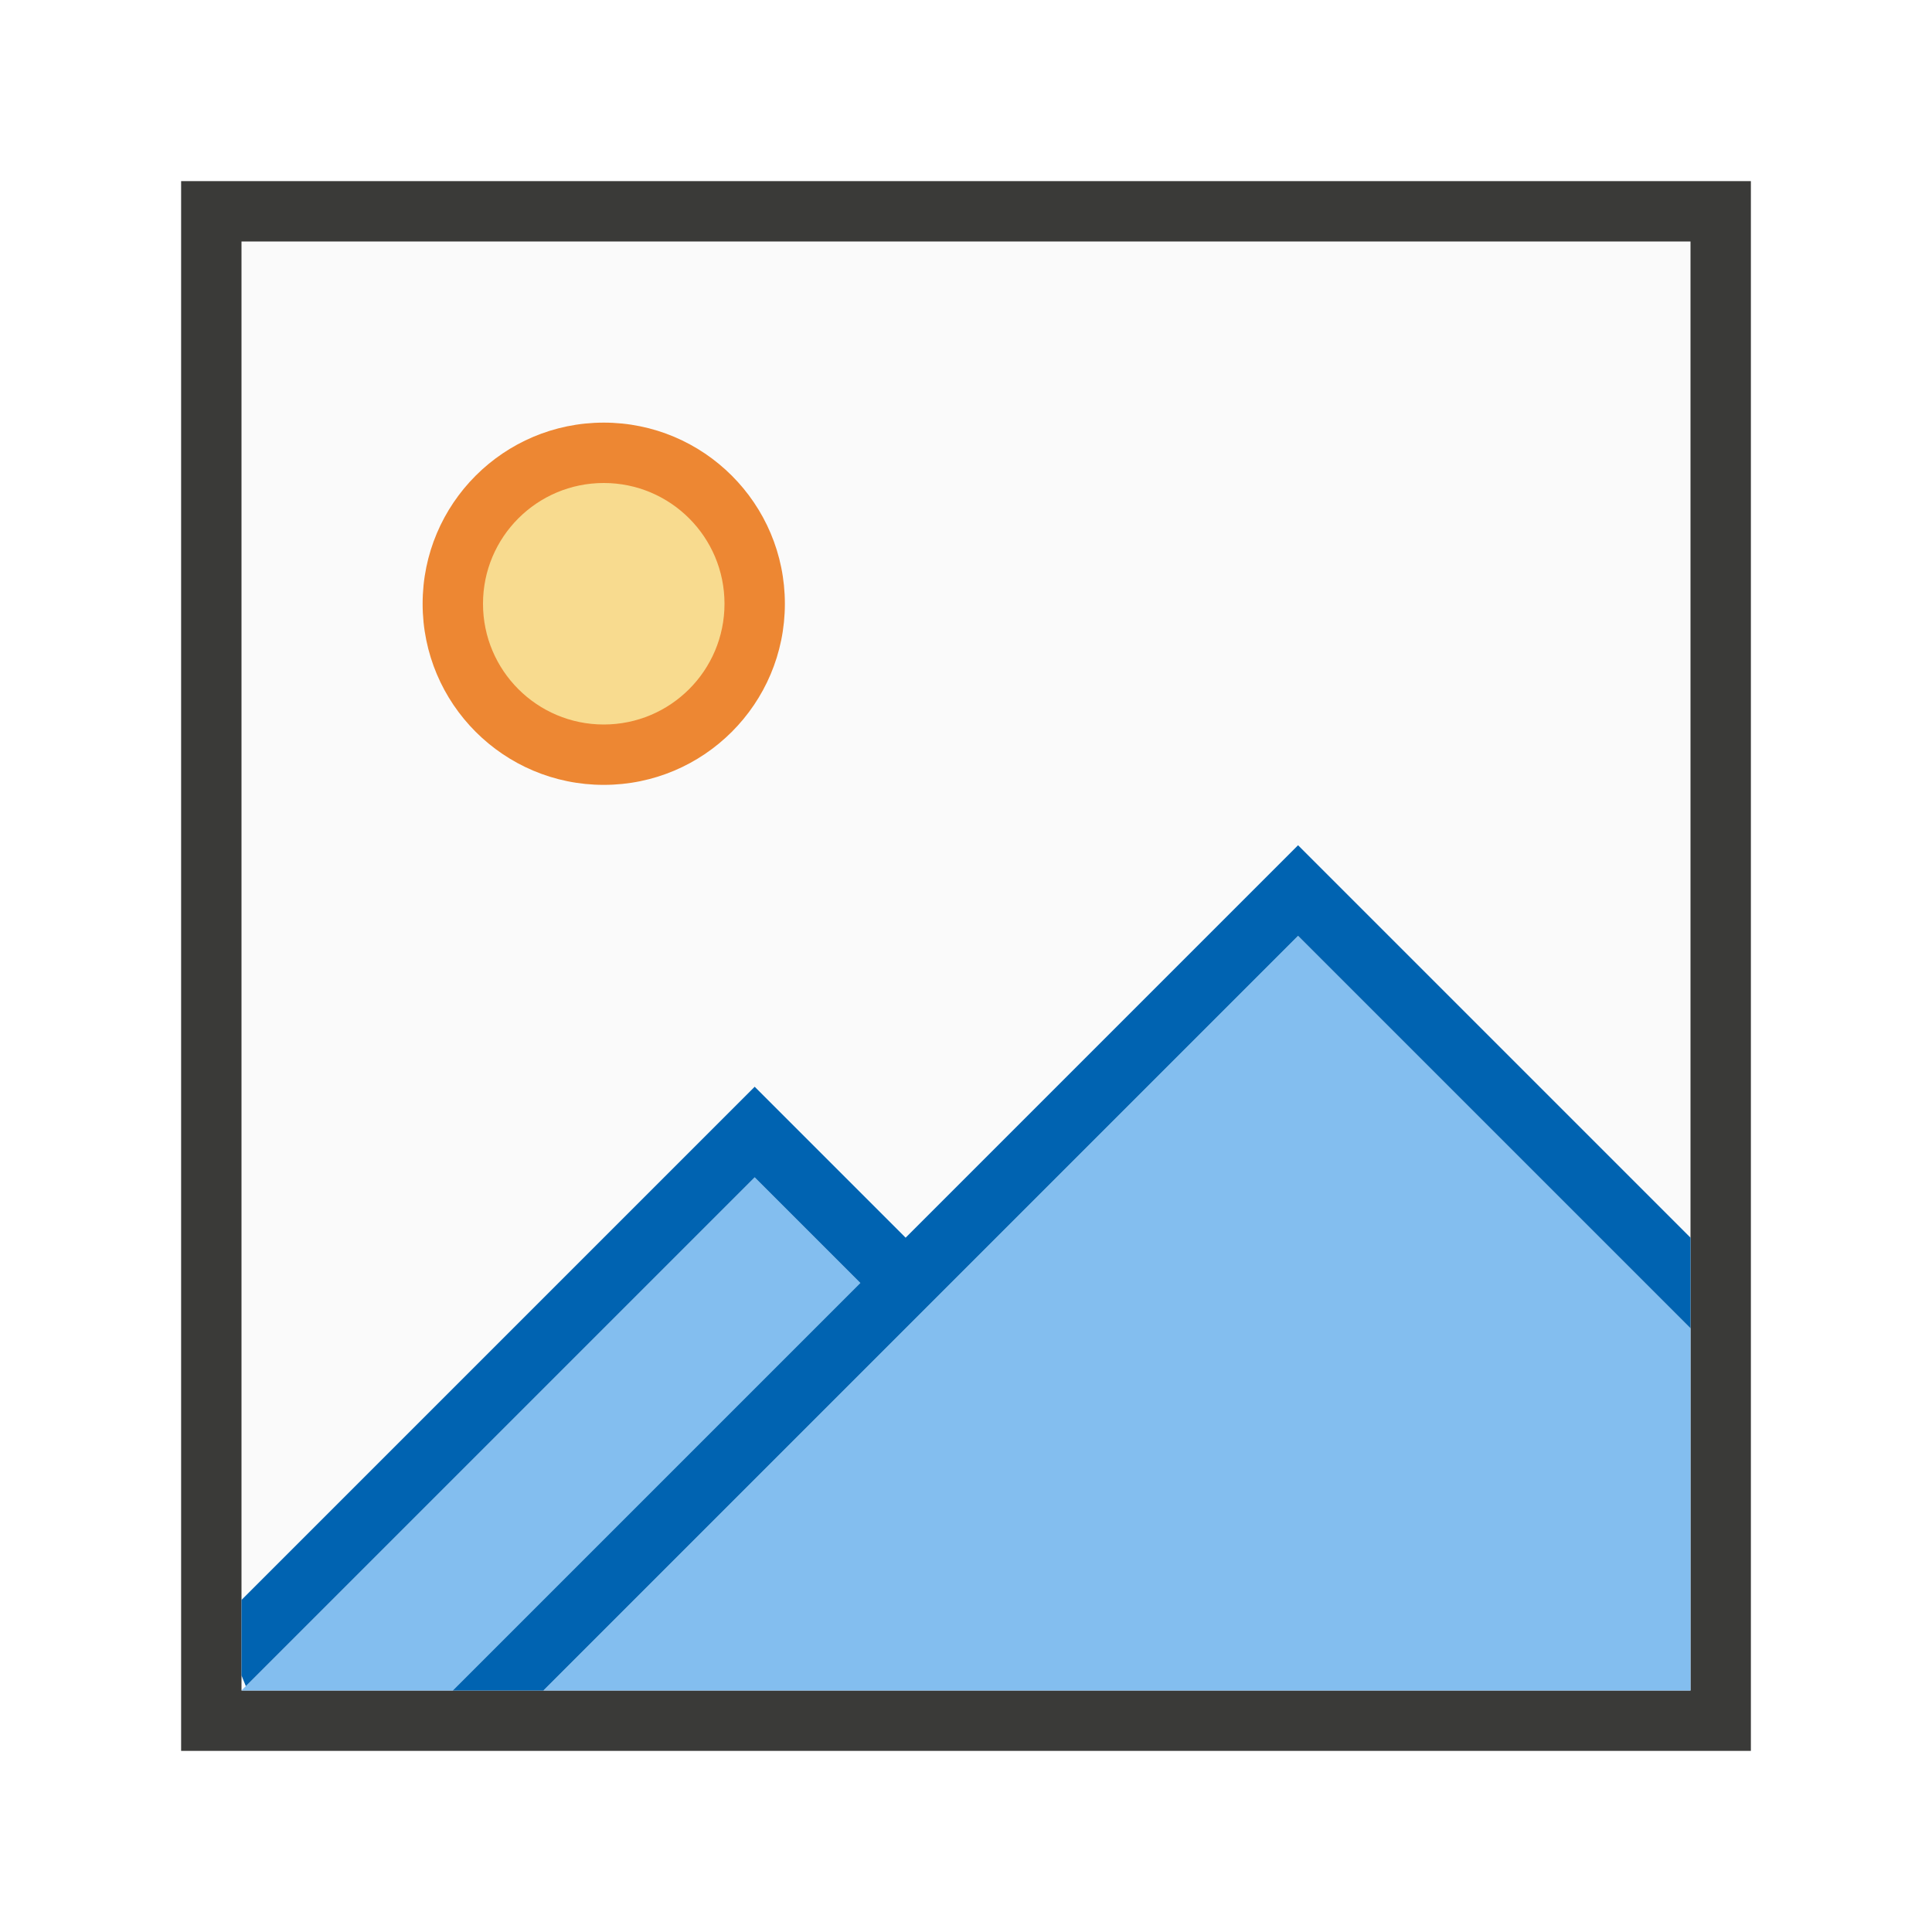
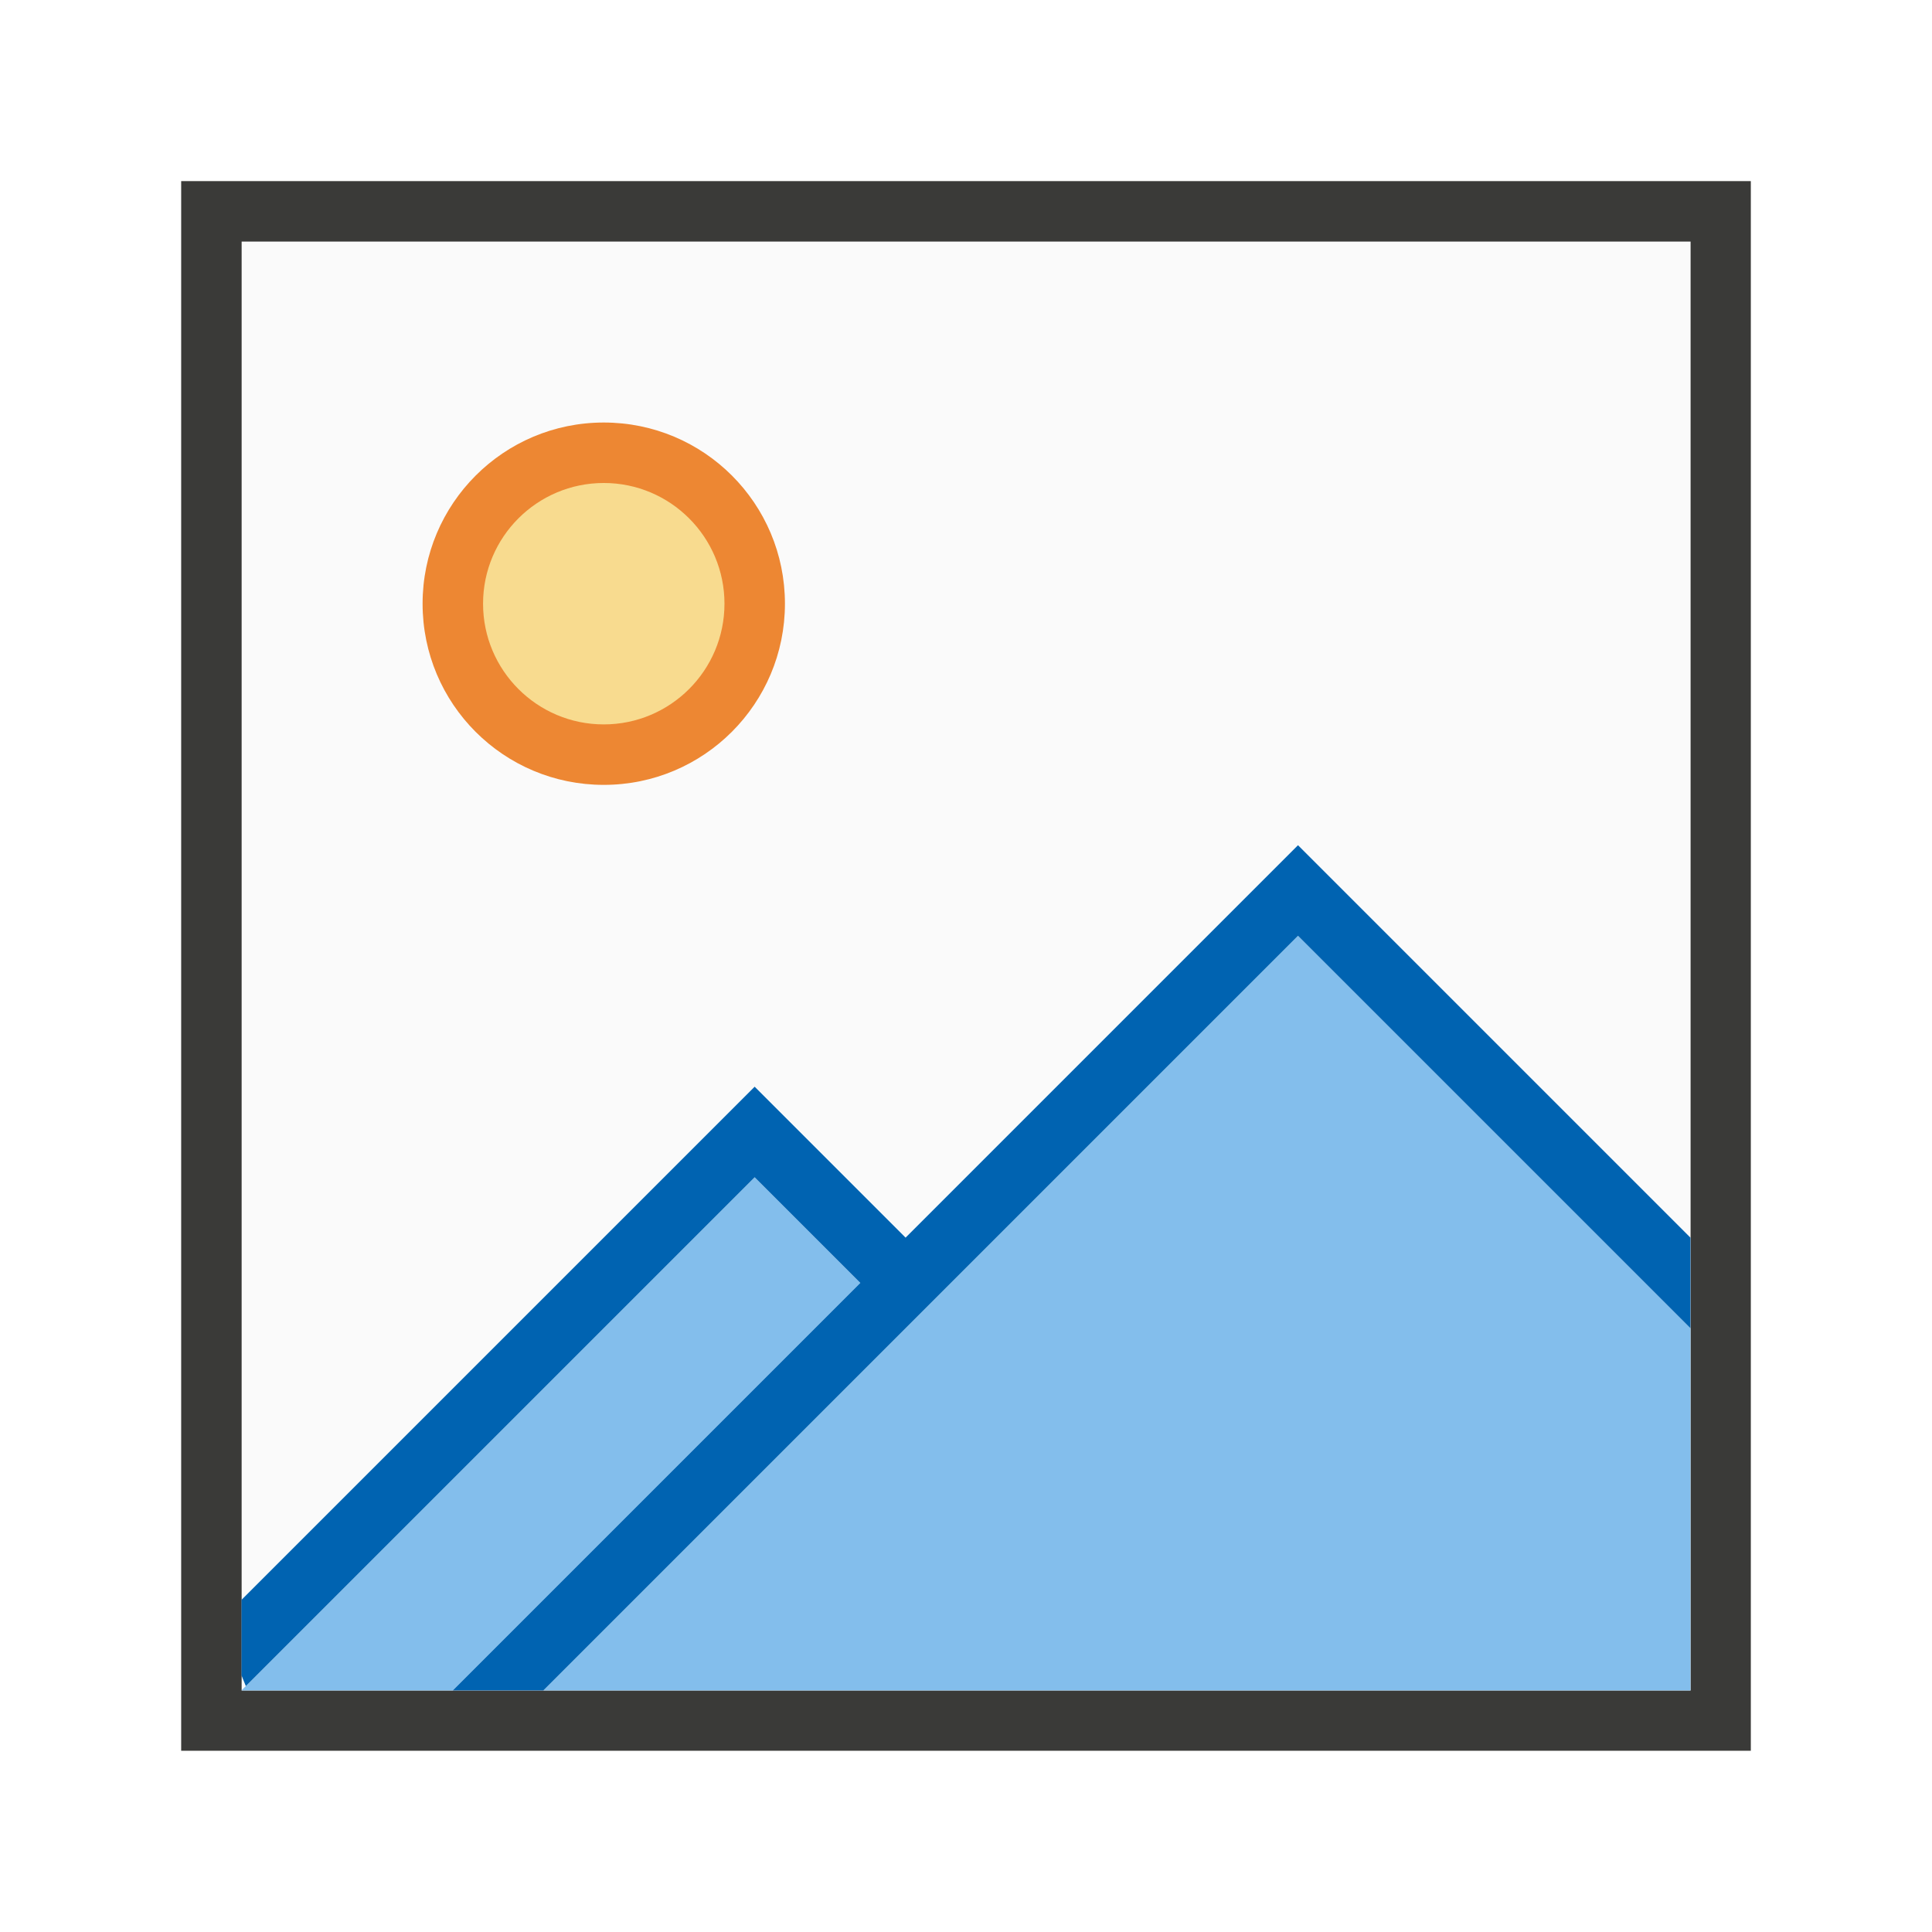
- <svg xmlns="http://www.w3.org/2000/svg" viewBox="0 0 32 32">
-   <path d="m4 4h24v24h-24z" fill="#fafafa" />
-   <path d="m3 3v26h26v-26zm1 1h24v24h-24z" fill="#3a3a38" />
-   <path d="m13 10c0 1.657-1.343 3-3 3-1.657 0-3-1.343-3-3 0-1.657 1.343-3 3-3 1.657 0 3 1.343 3 3z" fill="#ed8733" />
-   <path d="m12 10c0 1.105-.895 2-2 2-1.105 0-2-.895-2-2 0-1.105.895-2 2-2 1.105 0 2 .895 2 2z" fill="#f8db8f" />
-   <g stroke-width="1.333">
-     <path d="m21.5 15.5-6.5 6.5-6 6h19v-6zm-9 4-8.428 8.428-.072.072h3.5l6.75-6.75z" fill="#83beef" />
-     <path d="m21.5 14-6.5 6.5-2.5-2.5-8.5 8.5v1.25l.072.178 8.428-8.428 1.75 1.75-6.75 6.75h1.5l12.5-12.5 6.5 6.5v-1.5z" fill="#0063b1" />
+ <svg xmlns="http://www.w3.org/2000/svg" height="32" viewBox="0 0 8.467 8.467" width="32">
+   <g transform="translate(0 -288.5333)">
+     <g stroke-width=".265">
+       <path d="m1.058 289.592h6.35v6.35h-6.35z" fill="#fafafa" />
+       <path d="m.794 289.327v6.879h6.879v-6.879zm.265.265h6.35v6.35h-6.35z" fill="#3a3a38" />
+       <path d="m3.44 291.179c0 .438-.355.794-.794.794s-.794-.355-.794-.794c0-.438.355-.794.794-.794s.794.355.794.794z" fill="#ed8733" />
+       <path d="m3.175 291.179c0 .292-.237.529-.529.529s-.529-.237-.529-.529.237-.529.529-.529.529.237.529.529z" fill="#f8db8f" />
+     </g>
+     <g stroke-width="1.333" transform="matrix(.2645833 0 0 .2645833 0 288.5333)">
+       <path d="m21.5 15.5-6.5 6.5-6 6h19v-6zm-9 4-8.428 8.428-.072.072h3.5l6.75-6.75z" fill="#83beec" />
+       <path d="m21.5 14-6.5 6.5-2.5-2.5-8.5 8.5v1.25l.072.178 8.428-8.428 1.75 1.75-6.75 6.75h1.5l12.5-12.5 6.5 6.5v-1.5z" fill="#0063b1" />
+     </g>
  </g>
</svg>
